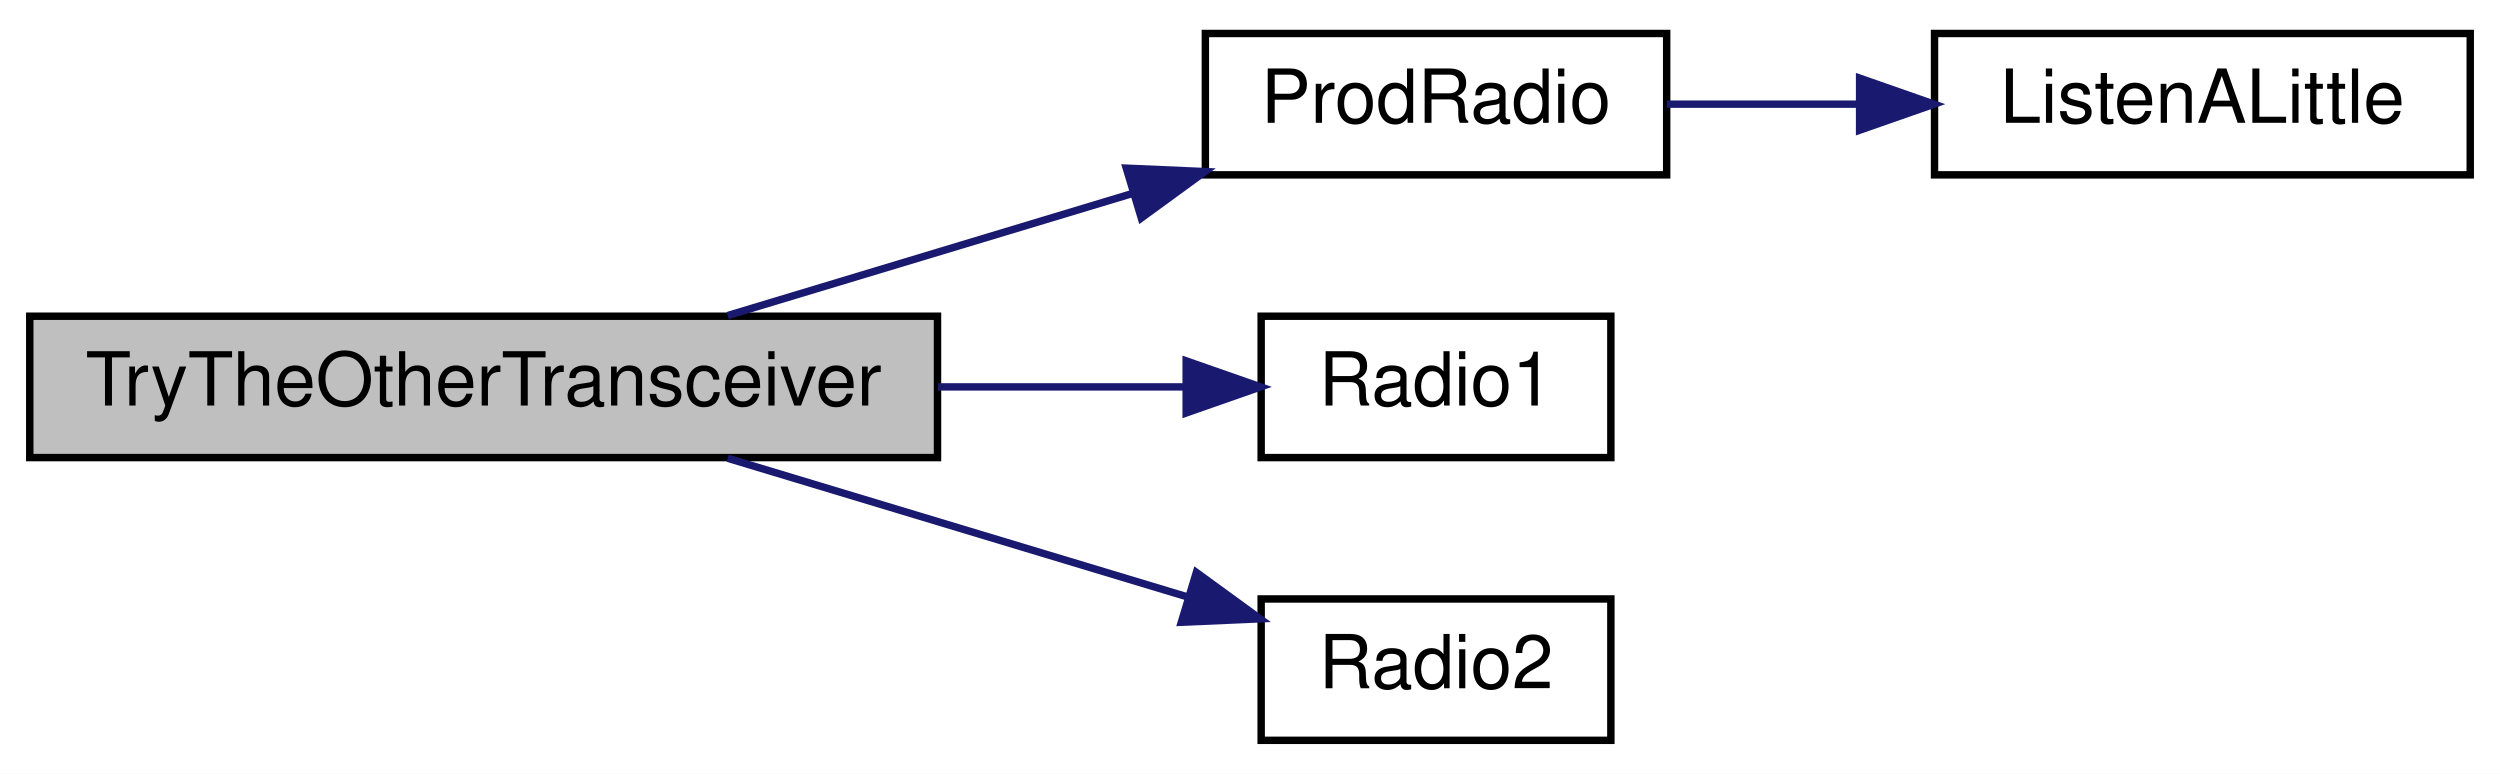
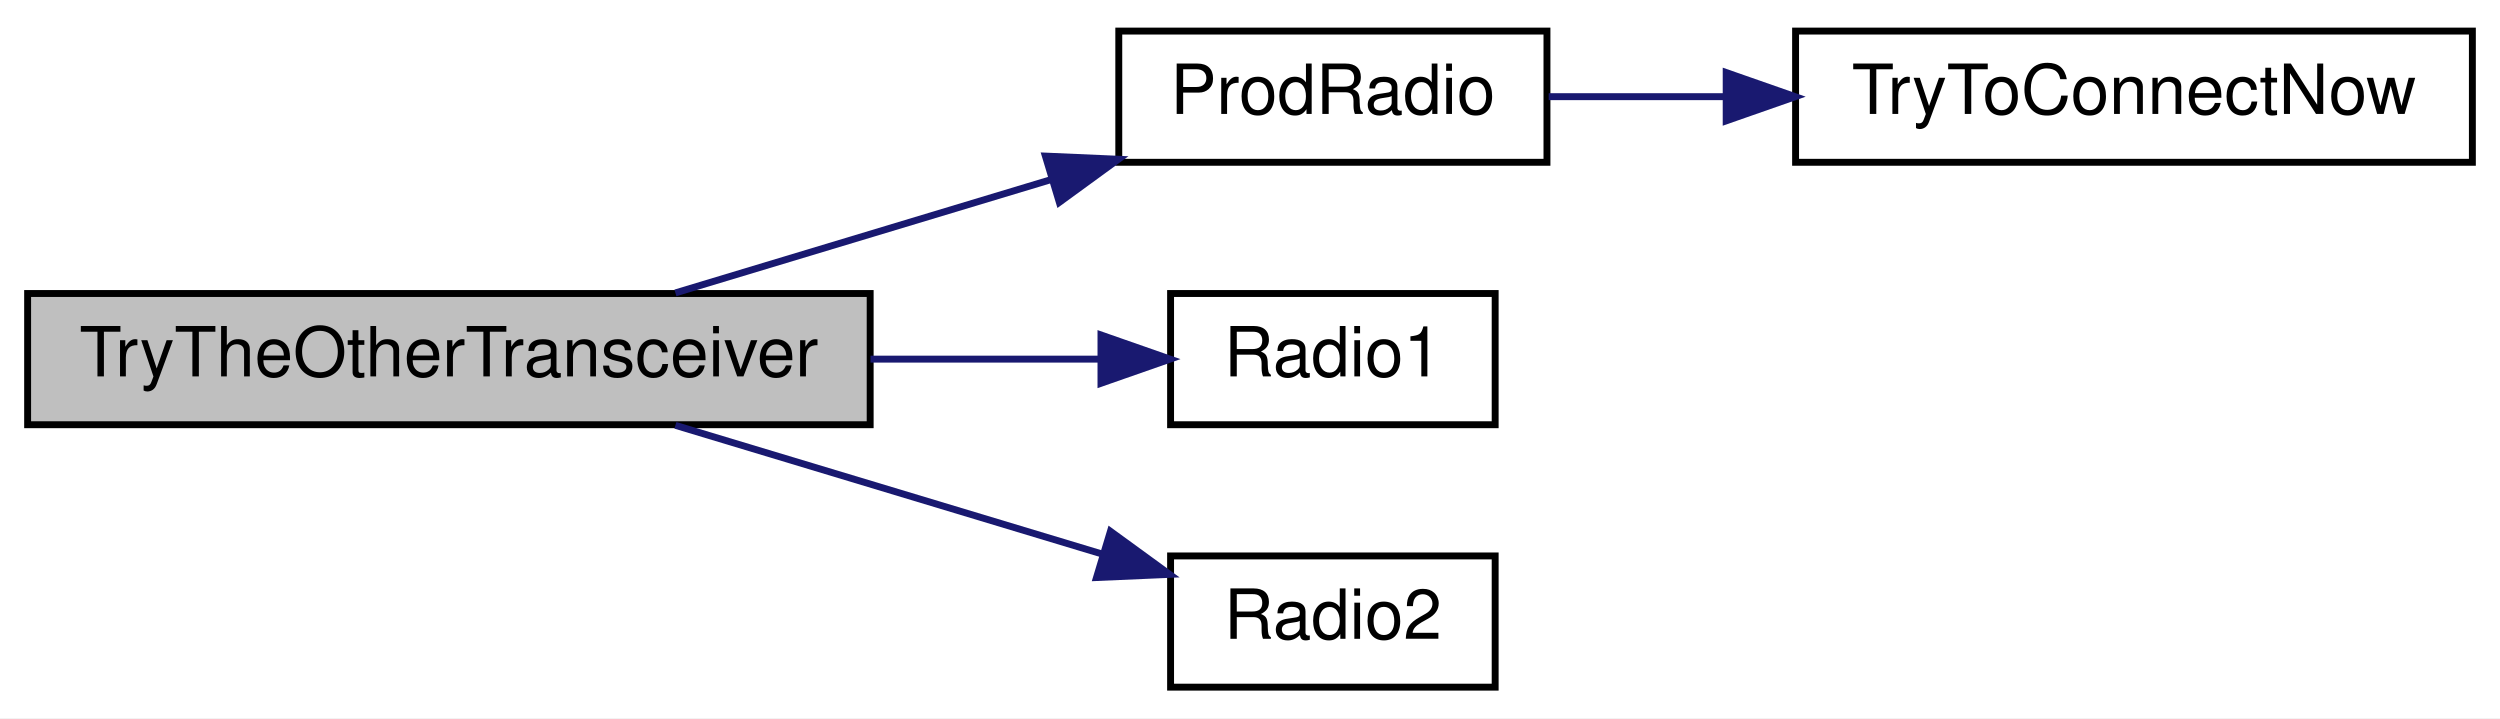
- <svg xmlns="http://www.w3.org/2000/svg" xmlns:xlink="http://www.w3.org/1999/xlink" width="336pt" height="104pt" viewBox="0.00 0.00 336.00 104.00">
+ <svg xmlns="http://www.w3.org/2000/svg" xmlns:xlink="http://www.w3.org/1999/xlink" width="362pt" height="104pt" viewBox="0.00 0.00 362.00 104.00">
  <g id="graph0" class="graph" transform="scale(1 1) rotate(0) translate(4 100)">
-     <polygon fill="white" stroke="transparent" points="-4,4 -4,-100 332,-100 332,4 -4,4" />
+     <polygon fill="white" stroke="transparent" points="-4,4 -4,-100 358,-100 358,4 -4,4" />
    <g id="node1" class="node">
      <g id="a_node1">
        <a xlink:title=" ">
          <polygon fill="#bfbfbf" stroke="black" points="0,-38.5 0,-57.5 122,-57.5 122,-38.5 0,-38.5" />
          <text text-anchor="middle" x="61" y="-45.5" font-family="Helvetica,sans-Serif" font-size="10.00">TryTheOtherTransceiver</text>
        </a>
      </g>
    </g>
    <g id="node2" class="node">
      <g id="a_node2">
        <a xlink:href="radio_8h.html#a62f1498f67d7e438905ae486bc27044f" target="_top" xlink:title=" ">
          <polygon fill="white" stroke="black" points="158,-76.5 158,-95.5 220,-95.5 220,-76.5 158,-76.5" />
          <text text-anchor="middle" x="189" y="-83.5" font-family="Helvetica,sans-Serif" font-size="10.00">ProdRadio</text>
        </a>
      </g>
    </g>
    <g id="edge1" class="edge">
      <path fill="none" stroke="midnightblue" d="M93.8,-57.59C110.25,-62.55 130.5,-68.66 148.01,-73.94" />
      <polygon fill="midnightblue" stroke="midnightblue" points="147.37,-77.4 157.95,-76.94 149.39,-70.7 147.37,-77.4" />
    </g>
    <g id="node4" class="node">
      <g id="a_node4">
        <a xlink:href="radio_8h.html#a6e2d4126d864c50e7c23c988c2bfdd1a" target="_top" xlink:title=" ">
          <polygon fill="white" stroke="black" points="165.5,-38.5 165.5,-57.5 212.5,-57.5 212.5,-38.5 165.5,-38.5" />
          <text text-anchor="middle" x="189" y="-45.5" font-family="Helvetica,sans-Serif" font-size="10.00">Radio1</text>
        </a>
      </g>
    </g>
    <g id="edge3" class="edge">
      <path fill="none" stroke="midnightblue" d="M122.05,-48C133.53,-48 145.14,-48 155.35,-48" />
      <polygon fill="midnightblue" stroke="midnightblue" points="155.42,-51.5 165.42,-48 155.42,-44.5 155.42,-51.5" />
    </g>
    <g id="node5" class="node">
      <g id="a_node5">
        <a xlink:href="radio_8h.html#a8b76f3c338025926421c7b308405bbfd" target="_top" xlink:title=" ">
          <polygon fill="white" stroke="black" points="165.5,-0.5 165.5,-19.5 212.5,-19.5 212.5,-0.5 165.5,-0.5" />
          <text text-anchor="middle" x="189" y="-7.5" font-family="Helvetica,sans-Serif" font-size="10.00">Radio2</text>
        </a>
      </g>
    </g>
    <g id="edge4" class="edge">
      <path fill="none" stroke="midnightblue" d="M93.8,-38.41C112.7,-32.71 136.63,-25.49 155.64,-19.76" />
      <polygon fill="midnightblue" stroke="midnightblue" points="156.79,-23.07 165.36,-16.83 154.77,-16.37 156.79,-23.07" />
    </g>
    <g id="node3" class="node">
      <g id="a_node3">
-         <a xlink:href="radio_8h.html#a1f35b6f8b584f23ea8287bf88e81036b" target="_top" xlink:title=" ">
-           <polygon fill="white" stroke="black" points="256,-76.5 256,-95.5 328,-95.5 328,-76.5 256,-76.5" />
-           <text text-anchor="middle" x="292" y="-83.5" font-family="Helvetica,sans-Serif" font-size="10.00">ListenALittle</text>
+         <a xlink:href="radio_8h.html#a1208ef26dd460e6f5f56582f4fbfcf94" target="_top" xlink:title=" ">
+           <polygon fill="white" stroke="black" points="256,-76.5 256,-95.5 354,-95.5 354,-76.5 256,-76.5" />
+           <text text-anchor="middle" x="305" y="-83.5" font-family="Helvetica,sans-Serif" font-size="10.00">TryToConnectNow</text>
        </a>
      </g>
    </g>
    <g id="edge2" class="edge">
-       <path fill="none" stroke="midnightblue" d="M220.03,-86C228.14,-86 237.09,-86 245.83,-86" />
-       <polygon fill="midnightblue" stroke="midnightblue" points="245.93,-89.5 255.93,-86 245.93,-82.5 245.93,-89.5" />
+       <path fill="none" stroke="midnightblue" d="M220.25,-86C228.21,-86 237.06,-86 245.95,-86" />
+       <polygon fill="midnightblue" stroke="midnightblue" points="245.95,-89.5 255.95,-86 245.95,-82.5 245.95,-89.5" />
    </g>
  </g>
</svg>
